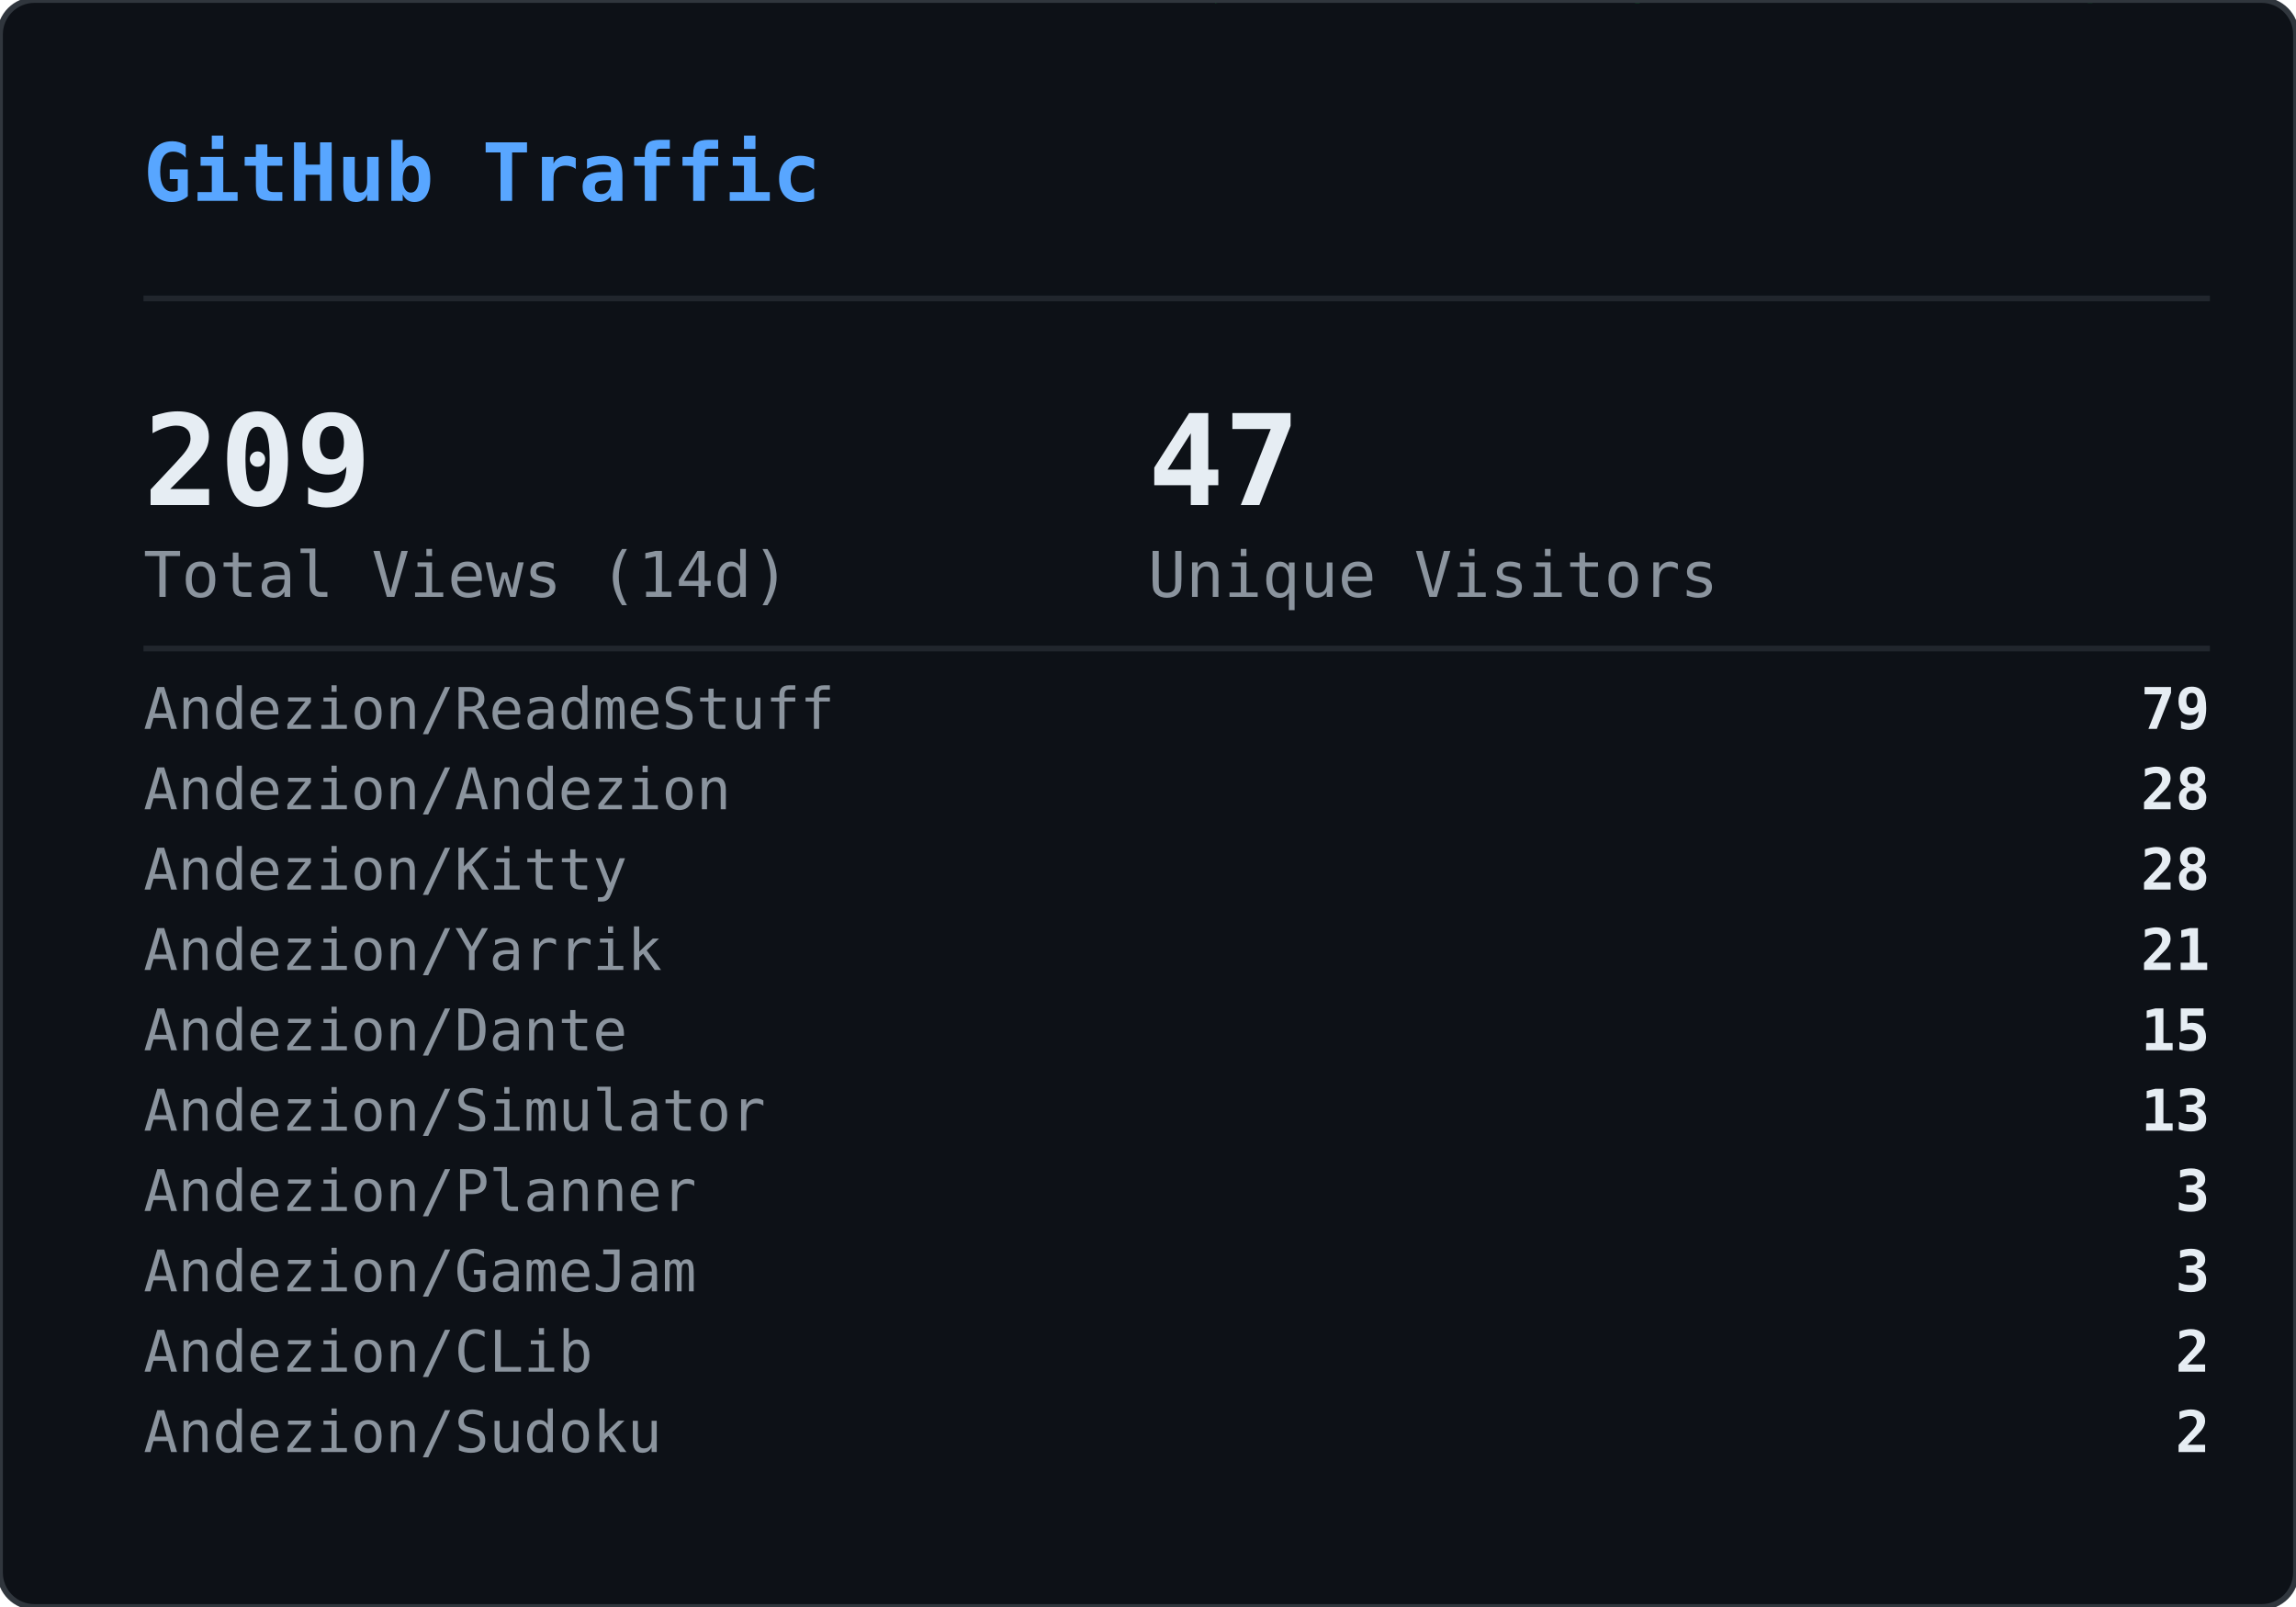
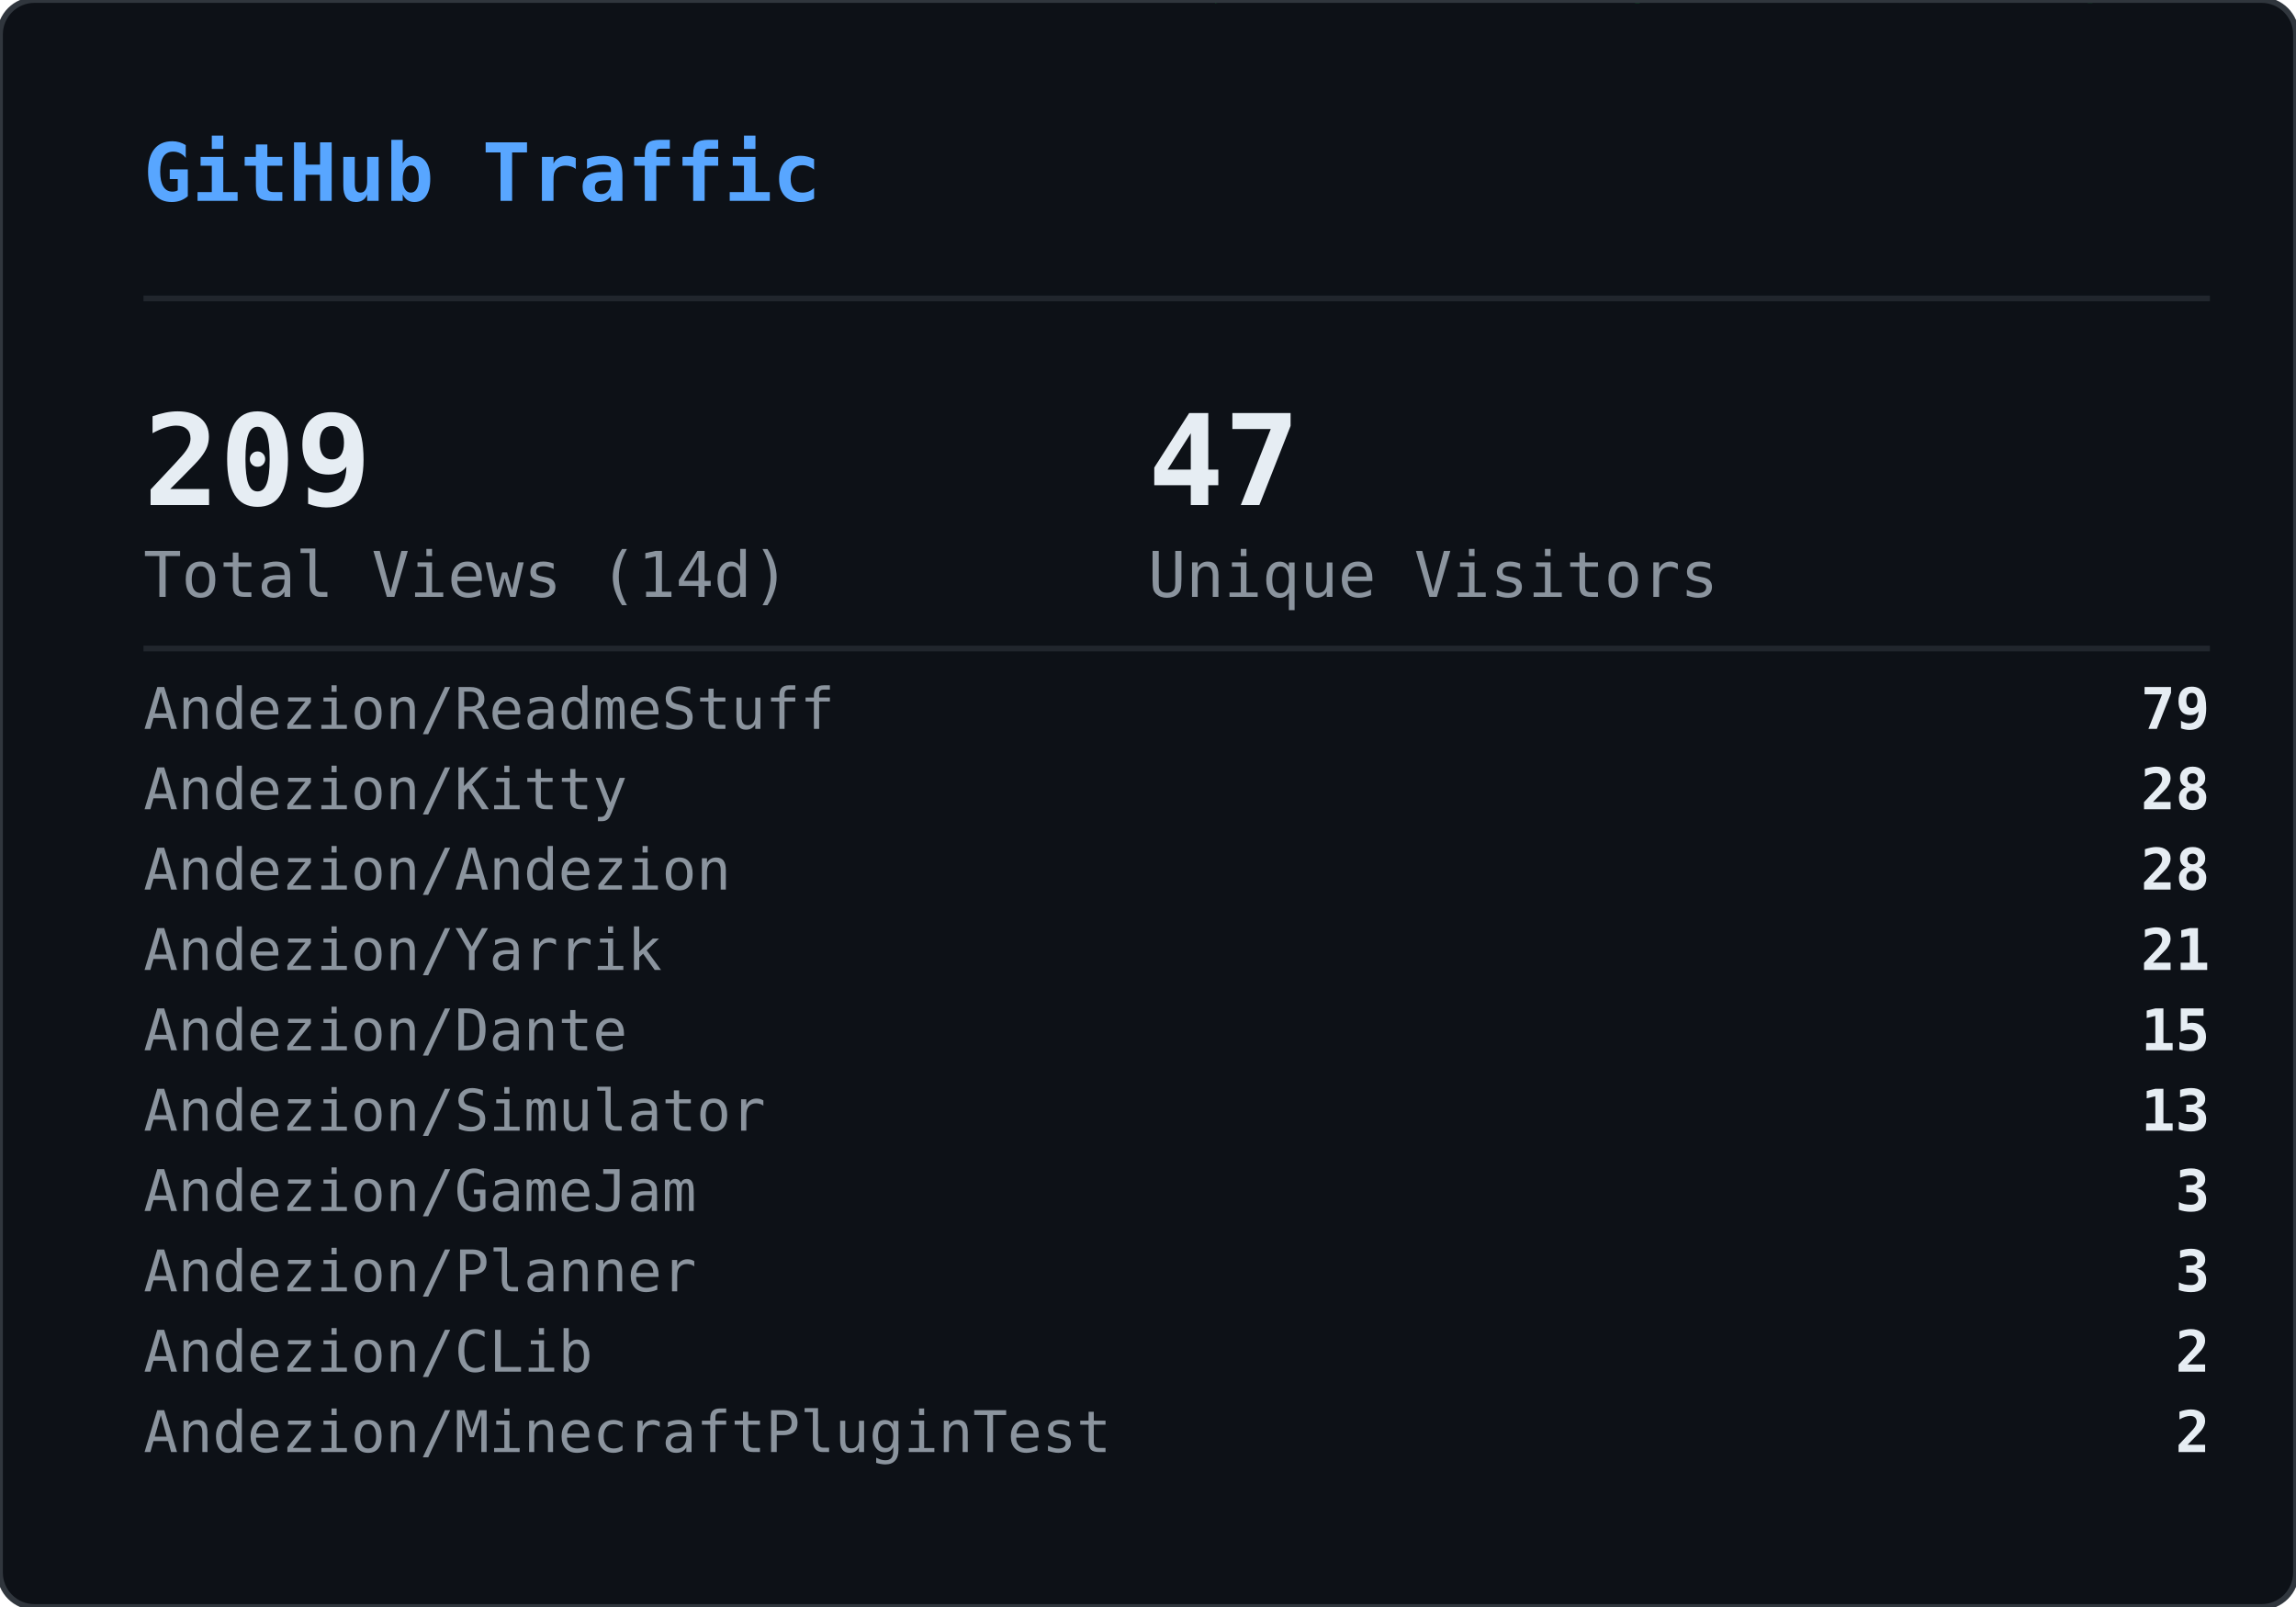
<svg xmlns="http://www.w3.org/2000/svg" width="400" height="280" viewBox="0 0 400 280">
  <defs>
    <clipPath id="gvs-clip">
      <rect width="400" height="280" rx="6" />
    </clipPath>
  </defs>
  <rect width="400" height="280" rx="6" fill="#0d1117" />
  <g clip-path="url(#gvs-clip)">
    <g opacity="0.22">
      <style>@keyframes gvs0{from{transform:translateY(-88px)}to{transform:translateY(294px)}}@keyframes gvs1{from{transform:translateY(-46px)}to{transform:translateY(294px)}}@keyframes gvs2{from{transform:translateY(-46px)}to{transform:translateY(294px)}}@keyframes gvs3{from{transform:translateY(-46px)}to{transform:translateY(294px)}}@keyframes gvs4{from{transform:translateY(-46px)}to{transform:translateY(294px)}}@keyframes gvs5{from{transform:translateY(-46px)}to{transform:translateY(294px)}}@keyframes gvs6{from{transform:translateY(-46px)}to{transform:translateY(294px)}}@keyframes gvs7{from{transform:translateY(-46px)}to{transform:translateY(294px)}}@keyframes gvs8{from{transform:translateY(-46px)}to{transform:translateY(294px)}}@keyframes gvs9{from{transform:translateY(-46px)}to{transform:translateY(294px)}}@keyframes gvs10{from{transform:translateY(-46px)}to{transform:translateY(294px)}}@keyframes gvs11{from{transform:translateY(-46px)}to{transform:translateY(294px)}}@keyframes gvs12{from{transform:translateY(-46px)}to{transform:translateY(294px)}}@keyframes gvs13{from{transform:translateY(-46px)}to{transform:translateY(294px)}}@keyframes gvs14{from{transform:translateY(-46px)}to{transform:translateY(294px)}}@keyframes gvs15{from{transform:translateY(-46px)}to{transform:translateY(294px)}}@keyframes gvs16{from{transform:translateY(-46px)}to{transform:translateY(294px)}}@keyframes gvs17{from{transform:translateY(-46px)}to{transform:translateY(294px)}}@keyframes gvs18{from{transform:translateY(-46px)}to{transform:translateY(294px)}}@keyframes gvs19{from{transform:translateY(-46px)}to{transform:translateY(294px)}}@keyframes gvs20{from{transform:translateY(-46px)}to{transform:translateY(294px)}}@keyframes gvs21{from{transform:translateY(-46px)}to{transform:translateY(294px)}}@keyframes gvs22{from{transform:translateY(-46px)}to{transform:translateY(294px)}}@keyframes gvs23{from{transform:translateY(-46px)}to{transform:translateY(294px)}}@keyframes gvs24{from{transform:translateY(-46px)}to{transform:translateY(294px)}}@keyframes gvs25{from{transform:translateY(-46px)}to{transform:translateY(294px)}}@keyframes gvs26{from{transform:translateY(-46px)}to{transform:translateY(294px)}}@keyframes gvs27{from{transform:translateY(-46px)}to{transform:translateY(294px)}}@keyframes gvs28{from{transform:translateY(-46px)}to{transform:translateY(294px)}}@keyframes gvs29{from{transform:translateY(-46px)}to{transform:translateY(294px)}}</style>
      <g style="animation:gvs0 1.67s linear infinite;animation-delay:-0.05s">
        <text x="296" y="0" font-family="monospace" font-size="12" fill="#00ff41">0</text>
        <text x="296" y="-14" font-family="monospace" font-size="12" fill="#00ff41" opacity="0.86">ﾂ</text>
        <text x="296" y="-28" font-family="monospace" font-size="12" fill="#00ff41" opacity="0.71">ｯ</text>
        <text x="296" y="-42" font-family="monospace" font-size="12" fill="#00ff41" opacity="0.57">ﾊ</text>
        <text x="296" y="-56" font-family="monospace" font-size="12" fill="#00ff41" opacity="0.43">ﾃ</text>
        <text x="296" y="-70" font-family="monospace" font-size="12" fill="#00ff41" opacity="0.29">ﾕ</text>
        <text x="296" y="-84" font-family="monospace" font-size="12" fill="#00ff41" opacity="0.14">ﾂ</text>
      </g>
      <g style="animation:gvs1 2.72s linear infinite;animation-delay:-1.68s">
        <text x="265" y="0" font-family="monospace" font-size="12" fill="#00ff41">ﾗ</text>
        <text x="265" y="-14" font-family="monospace" font-size="12" fill="#00ff41" opacity="0.75">ﾁ</text>
        <text x="265" y="-28" font-family="monospace" font-size="12" fill="#00ff41" opacity="0.50">ﾂ</text>
        <text x="265" y="-42" font-family="monospace" font-size="12" fill="#00ff41" opacity="0.25">ｳ</text>
      </g>
      <g style="animation:gvs2 3.03s linear infinite;animation-delay:-1.66s">
        <text x="209" y="0" font-family="monospace" font-size="12" fill="#00ff41">ｬ</text>
        <text x="209" y="-14" font-family="monospace" font-size="12" fill="#00ff41" opacity="0.75">ﾘ</text>
        <text x="209" y="-28" font-family="monospace" font-size="12" fill="#00ff41" opacity="0.50">1</text>
        <text x="209" y="-42" font-family="monospace" font-size="12" fill="#00ff41" opacity="0.25">ｬ</text>
      </g>
      <g style="animation:gvs3 2.69s linear infinite;animation-delay:-1.87s">
        <text x="281" y="0" font-family="monospace" font-size="12" fill="#00ff41">ｮ</text>
        <text x="281" y="-14" font-family="monospace" font-size="12" fill="#00ff41" opacity="0.75">ｴ</text>
        <text x="281" y="-28" font-family="monospace" font-size="12" fill="#00ff41" opacity="0.50">0</text>
        <text x="281" y="-42" font-family="monospace" font-size="12" fill="#00ff41" opacity="0.25">1</text>
      </g>
      <g style="animation:gvs4 2.88s linear infinite;animation-delay:-1.34s">
        <text x="353" y="0" font-family="monospace" font-size="12" fill="#00ff41">ｽ</text>
        <text x="353" y="-14" font-family="monospace" font-size="12" fill="#00ff41" opacity="0.75">4</text>
        <text x="353" y="-28" font-family="monospace" font-size="12" fill="#00ff41" opacity="0.50">ﾔ</text>
        <text x="353" y="-42" font-family="monospace" font-size="12" fill="#00ff41" opacity="0.25">5</text>
      </g>
      <g style="animation:gvs5 3.05s linear infinite;animation-delay:-2.98s">
        <text x="169" y="0" font-family="monospace" font-size="12" fill="#00ff41">ﾏ</text>
        <text x="169" y="-14" font-family="monospace" font-size="12" fill="#00ff41" opacity="0.75">ｮ</text>
        <text x="169" y="-28" font-family="monospace" font-size="12" fill="#00ff41" opacity="0.50">ｧ</text>
        <text x="169" y="-42" font-family="monospace" font-size="12" fill="#00ff41" opacity="0.25">ｩ</text>
      </g>
      <g style="animation:gvs6 3.03s linear infinite;animation-delay:-1.35s">
        <text x="113" y="0" font-family="monospace" font-size="12" fill="#00ff41">4</text>
        <text x="113" y="-14" font-family="monospace" font-size="12" fill="#00ff41" opacity="0.75">ﾈ</text>
        <text x="113" y="-28" font-family="monospace" font-size="12" fill="#00ff41" opacity="0.50">ｼ</text>
        <text x="113" y="-42" font-family="monospace" font-size="12" fill="#00ff41" opacity="0.25">ﾖ</text>
      </g>
      <g style="animation:gvs7 2.40s linear infinite;animation-delay:-0.96s">
        <text x="313" y="0" font-family="monospace" font-size="12" fill="#00ff41">ﾐ</text>
        <text x="313" y="-14" font-family="monospace" font-size="12" fill="#00ff41" opacity="0.75">0</text>
        <text x="313" y="-28" font-family="monospace" font-size="12" fill="#00ff41" opacity="0.50">ﾁ</text>
        <text x="313" y="-42" font-family="monospace" font-size="12" fill="#00ff41" opacity="0.25">ﾊ</text>
      </g>
      <g style="animation:gvs8 2.71s linear infinite;animation-delay:-1.26s">
        <text x="129" y="0" font-family="monospace" font-size="12" fill="#00ff41">ｾ</text>
        <text x="129" y="-14" font-family="monospace" font-size="12" fill="#00ff41" opacity="0.75">ｿ</text>
        <text x="129" y="-28" font-family="monospace" font-size="12" fill="#00ff41" opacity="0.50">ｧ</text>
        <text x="129" y="-42" font-family="monospace" font-size="12" fill="#00ff41" opacity="0.25">ﾐ</text>
      </g>
      <g style="animation:gvs9 3.12s linear infinite;animation-delay:-1.28s">
        <text x="201" y="0" font-family="monospace" font-size="12" fill="#00ff41">ｫ</text>
        <text x="201" y="-14" font-family="monospace" font-size="12" fill="#00ff41" opacity="0.75">ﾕ</text>
        <text x="201" y="-28" font-family="monospace" font-size="12" fill="#00ff41" opacity="0.50">ﾛ</text>
        <text x="201" y="-42" font-family="monospace" font-size="12" fill="#00ff41" opacity="0.25">ﾀ</text>
      </g>
      <g style="animation:gvs10 2.42s linear infinite;animation-delay:-0.51s">
        <text x="273" y="0" font-family="monospace" font-size="12" fill="#00ff41">ｭ</text>
        <text x="273" y="-14" font-family="monospace" font-size="12" fill="#00ff41" opacity="0.75">ﾏ</text>
        <text x="273" y="-28" font-family="monospace" font-size="12" fill="#00ff41" opacity="0.50">1</text>
        <text x="273" y="-42" font-family="monospace" font-size="12" fill="#00ff41" opacity="0.25">7</text>
      </g>
      <g style="animation:gvs11 1.93s linear infinite;animation-delay:-1.90s">
        <text x="89" y="0" font-family="monospace" font-size="12" fill="#00ff41">ｶ</text>
        <text x="89" y="-14" font-family="monospace" font-size="12" fill="#00ff41" opacity="0.75">ﾛ</text>
        <text x="89" y="-28" font-family="monospace" font-size="12" fill="#00ff41" opacity="0.50">ﾉ</text>
        <text x="89" y="-42" font-family="monospace" font-size="12" fill="#00ff41" opacity="0.25">ﾎ</text>
      </g>
      <g style="animation:gvs12 2.03s linear infinite;animation-delay:-0.87s">
        <text x="33" y="0" font-family="monospace" font-size="12" fill="#00ff41">3</text>
        <text x="33" y="-14" font-family="monospace" font-size="12" fill="#00ff41" opacity="0.75">ｵ</text>
        <text x="33" y="-28" font-family="monospace" font-size="12" fill="#00ff41" opacity="0.50">ﾑ</text>
        <text x="33" y="-42" font-family="monospace" font-size="12" fill="#00ff41" opacity="0.25">0</text>
      </g>
      <g style="animation:gvs13 1.99s linear infinite;animation-delay:-0.99s">
        <text x="361" y="0" font-family="monospace" font-size="12" fill="#00ff41">ｵ</text>
        <text x="361" y="-14" font-family="monospace" font-size="12" fill="#00ff41" opacity="0.75">1</text>
        <text x="361" y="-28" font-family="monospace" font-size="12" fill="#00ff41" opacity="0.50">ﾄ</text>
        <text x="361" y="-42" font-family="monospace" font-size="12" fill="#00ff41" opacity="0.25">ﾄ</text>
      </g>
      <g style="animation:gvs14 1.69s linear infinite;animation-delay:-1.24s">
        <text x="177" y="0" font-family="monospace" font-size="12" fill="#00ff41">ﾒ</text>
        <text x="177" y="-14" font-family="monospace" font-size="12" fill="#00ff41" opacity="0.75">ﾓ</text>
        <text x="177" y="-28" font-family="monospace" font-size="12" fill="#00ff41" opacity="0.50">ﾝ</text>
        <text x="177" y="-42" font-family="monospace" font-size="12" fill="#00ff41" opacity="0.25">ﾔ</text>
      </g>
      <g style="animation:gvs15 3.00s linear infinite;animation-delay:-1.14s">
        <text x="249" y="0" font-family="monospace" font-size="12" fill="#00ff41">7</text>
        <text x="249" y="-14" font-family="monospace" font-size="12" fill="#00ff41" opacity="0.75">ｿ</text>
        <text x="249" y="-28" font-family="monospace" font-size="12" fill="#00ff41" opacity="0.50">8</text>
        <text x="249" y="-42" font-family="monospace" font-size="12" fill="#00ff41" opacity="0.25">ﾜ</text>
      </g>
      <g style="animation:gvs16 3.08s linear infinite;animation-delay:-0.54s">
        <text x="321" y="0" font-family="monospace" font-size="12" fill="#00ff41">3</text>
        <text x="321" y="-14" font-family="monospace" font-size="12" fill="#00ff41" opacity="0.75">ｹ</text>
        <text x="321" y="-28" font-family="monospace" font-size="12" fill="#00ff41" opacity="0.50">ﾑ</text>
        <text x="321" y="-42" font-family="monospace" font-size="12" fill="#00ff41" opacity="0.25">ｱ</text>
      </g>
      <g style="animation:gvs17 2.12s linear infinite;animation-delay:-2.03s">
        <text x="265" y="0" font-family="monospace" font-size="12" fill="#00ff41">ｹ</text>
        <text x="265" y="-14" font-family="monospace" font-size="12" fill="#00ff41" opacity="0.75">2</text>
        <text x="265" y="-28" font-family="monospace" font-size="12" fill="#00ff41" opacity="0.50">ｬ</text>
        <text x="265" y="-42" font-family="monospace" font-size="12" fill="#00ff41" opacity="0.25">ﾉ</text>
      </g>
      <g style="animation:gvs18 1.96s linear infinite;animation-delay:-0.15s">
        <text x="81" y="0" font-family="monospace" font-size="12" fill="#00ff41">ﾋ</text>
        <text x="81" y="-14" font-family="monospace" font-size="12" fill="#00ff41" opacity="0.75">ｼ</text>
        <text x="81" y="-28" font-family="monospace" font-size="12" fill="#00ff41" opacity="0.50">ﾀ</text>
        <text x="81" y="-42" font-family="monospace" font-size="12" fill="#00ff41" opacity="0.25">ﾀ</text>
      </g>
      <g style="animation:gvs19 2.67s linear infinite;animation-delay:-1.19s">
        <text x="25" y="0" font-family="monospace" font-size="12" fill="#00ff41">9</text>
        <text x="25" y="-14" font-family="monospace" font-size="12" fill="#00ff41" opacity="0.75">ﾈ</text>
        <text x="25" y="-28" font-family="monospace" font-size="12" fill="#00ff41" opacity="0.50">ﾃ</text>
        <text x="25" y="-42" font-family="monospace" font-size="12" fill="#00ff41" opacity="0.25">ﾆ</text>
      </g>
      <g style="animation:gvs20 1.99s linear infinite;animation-delay:-1.62s">
        <text x="225" y="0" font-family="monospace" font-size="12" fill="#00ff41">6</text>
        <text x="225" y="-14" font-family="monospace" font-size="12" fill="#00ff41" opacity="0.75">ﾁ</text>
        <text x="225" y="-28" font-family="monospace" font-size="12" fill="#00ff41" opacity="0.50">ﾉ</text>
        <text x="225" y="-42" font-family="monospace" font-size="12" fill="#00ff41" opacity="0.25">ﾐ</text>
      </g>
      <g style="animation:gvs21 3.11s linear infinite;animation-delay:-0.23s">
        <text x="169" y="0" font-family="monospace" font-size="12" fill="#00ff41">ﾎ</text>
        <text x="169" y="-14" font-family="monospace" font-size="12" fill="#00ff41" opacity="0.75">ﾖ</text>
        <text x="169" y="-28" font-family="monospace" font-size="12" fill="#00ff41" opacity="0.50">ｦ</text>
        <text x="169" y="-42" font-family="monospace" font-size="12" fill="#00ff41" opacity="0.25">8</text>
      </g>
      <g style="animation:gvs22 2.01s linear infinite;animation-delay:-1.99s">
        <text x="369" y="0" font-family="monospace" font-size="12" fill="#00ff41">ﾂ</text>
        <text x="369" y="-14" font-family="monospace" font-size="12" fill="#00ff41" opacity="0.75">ｿ</text>
        <text x="369" y="-28" font-family="monospace" font-size="12" fill="#00ff41" opacity="0.50">ﾄ</text>
        <text x="369" y="-42" font-family="monospace" font-size="12" fill="#00ff41" opacity="0.25">ｿ</text>
      </g>
      <g style="animation:gvs23 1.90s linear infinite;animation-delay:-0.11s">
        <text x="185" y="0" font-family="monospace" font-size="12" fill="#00ff41">ﾍ</text>
        <text x="185" y="-14" font-family="monospace" font-size="12" fill="#00ff41" opacity="0.75">ｲ</text>
        <text x="185" y="-28" font-family="monospace" font-size="12" fill="#00ff41" opacity="0.50">ﾔ</text>
        <text x="185" y="-42" font-family="monospace" font-size="12" fill="#00ff41" opacity="0.25">ｱ</text>
      </g>
      <g style="animation:gvs24 2.10s linear infinite;animation-delay:-1.65s">
        <text x="257" y="0" font-family="monospace" font-size="12" fill="#00ff41">ｳ</text>
        <text x="257" y="-14" font-family="monospace" font-size="12" fill="#00ff41" opacity="0.75">ｶ</text>
        <text x="257" y="-28" font-family="monospace" font-size="12" fill="#00ff41" opacity="0.50">ﾝ</text>
        <text x="257" y="-42" font-family="monospace" font-size="12" fill="#00ff41" opacity="0.25">7</text>
      </g>
      <g style="animation:gvs25 1.60s linear infinite;animation-delay:-1.24s">
        <text x="329" y="0" font-family="monospace" font-size="12" fill="#00ff41">ｧ</text>
        <text x="329" y="-14" font-family="monospace" font-size="12" fill="#00ff41" opacity="0.75">0</text>
        <text x="329" y="-28" font-family="monospace" font-size="12" fill="#00ff41" opacity="0.50">ｩ</text>
        <text x="329" y="-42" font-family="monospace" font-size="12" fill="#00ff41" opacity="0.25">6</text>
      </g>
      <g style="animation:gvs26 1.99s linear infinite;animation-delay:-1.57s">
        <text x="145" y="0" font-family="monospace" font-size="12" fill="#00ff41">ﾁ</text>
        <text x="145" y="-14" font-family="monospace" font-size="12" fill="#00ff41" opacity="0.75">0</text>
        <text x="145" y="-28" font-family="monospace" font-size="12" fill="#00ff41" opacity="0.50">ﾂ</text>
        <text x="145" y="-42" font-family="monospace" font-size="12" fill="#00ff41" opacity="0.25">6</text>
      </g>
      <g style="animation:gvs27 2.09s linear infinite;animation-delay:-1.30s">
        <text x="89" y="0" font-family="monospace" font-size="12" fill="#00ff41">ﾉ</text>
        <text x="89" y="-14" font-family="monospace" font-size="12" fill="#00ff41" opacity="0.75">1</text>
        <text x="89" y="-28" font-family="monospace" font-size="12" fill="#00ff41" opacity="0.50">5</text>
        <text x="89" y="-42" font-family="monospace" font-size="12" fill="#00ff41" opacity="0.25">ﾔ</text>
      </g>
      <g style="animation:gvs28 1.71s linear infinite;animation-delay:-0.96s">
        <text x="33" y="0" font-family="monospace" font-size="12" fill="#00ff41">ｱ</text>
        <text x="33" y="-14" font-family="monospace" font-size="12" fill="#00ff41" opacity="0.75">7</text>
        <text x="33" y="-28" font-family="monospace" font-size="12" fill="#00ff41" opacity="0.50">ﾝ</text>
        <text x="33" y="-42" font-family="monospace" font-size="12" fill="#00ff41" opacity="0.25">ｫ</text>
      </g>
      <g style="animation:gvs29 2.08s linear infinite;animation-delay:-1.95s">
        <text x="361" y="0" font-family="monospace" font-size="12" fill="#00ff41">ﾈ</text>
        <text x="361" y="-14" font-family="monospace" font-size="12" fill="#00ff41" opacity="0.75">3</text>
        <text x="361" y="-28" font-family="monospace" font-size="12" fill="#00ff41" opacity="0.50">5</text>
        <text x="361" y="-42" font-family="monospace" font-size="12" fill="#00ff41" opacity="0.25">ﾐ</text>
      </g>
    </g>
  </g>
  <rect width="400" height="280" rx="6" fill="none" stroke="#30363d" stroke-width="1" />
  <text x="25" y="35" font-family="monospace" font-size="14" font-weight="600" fill="#58a6ff">GitHub Traffic</text>
  <line x1="25" y1="52" x2="385" y2="52" stroke="#21262d" stroke-width="1" />
  <text x="25" y="88" font-family="monospace" font-size="22" font-weight="700" fill="#e6edf3">209</text>
  <text x="25" y="104" font-family="monospace" font-size="11" fill="#8b949e">Total Views (14d)</text>
  <text x="200" y="88" font-family="monospace" font-size="22" font-weight="700" fill="#e6edf3">47</text>
  <text x="200" y="104" font-family="monospace" font-size="11" fill="#8b949e">Unique Visitors</text>
  <line x1="25" y1="113" x2="385" y2="113" stroke="#21262d" stroke-width="1" />
  <text x="25" y="127" font-family="monospace" font-size="10" fill="#8b949e">Andezion/ReadmeStuff</text>
  <text x="385" y="127" font-family="monospace" font-size="10" font-weight="600" fill="#e6edf3" text-anchor="end">79</text>
-   <text x="25" y="141" font-family="monospace" font-size="10" fill="#8b949e">Andezion/Andezion</text>
+   <text x="25" y="141" font-family="monospace" font-size="10" fill="#8b949e">Andezion/Kitty</text>
  <text x="385" y="141" font-family="monospace" font-size="10" font-weight="600" fill="#e6edf3" text-anchor="end">28</text>
-   <text x="25" y="155" font-family="monospace" font-size="10" fill="#8b949e">Andezion/Kitty</text>
+   <text x="25" y="155" font-family="monospace" font-size="10" fill="#8b949e">Andezion/Andezion</text>
  <text x="385" y="155" font-family="monospace" font-size="10" font-weight="600" fill="#e6edf3" text-anchor="end">28</text>
  <text x="25" y="169" font-family="monospace" font-size="10" fill="#8b949e">Andezion/Yarrik</text>
  <text x="385" y="169" font-family="monospace" font-size="10" font-weight="600" fill="#e6edf3" text-anchor="end">21</text>
  <text x="25" y="183" font-family="monospace" font-size="10" fill="#8b949e">Andezion/Dante</text>
  <text x="385" y="183" font-family="monospace" font-size="10" font-weight="600" fill="#e6edf3" text-anchor="end">15</text>
  <text x="25" y="197" font-family="monospace" font-size="10" fill="#8b949e">Andezion/Simulator</text>
  <text x="385" y="197" font-family="monospace" font-size="10" font-weight="600" fill="#e6edf3" text-anchor="end">13</text>
-   <text x="25" y="211" font-family="monospace" font-size="10" fill="#8b949e">Andezion/Planner</text>
+   <text x="25" y="211" font-family="monospace" font-size="10" fill="#8b949e">Andezion/GameJam</text>
  <text x="385" y="211" font-family="monospace" font-size="10" font-weight="600" fill="#e6edf3" text-anchor="end">3</text>
-   <text x="25" y="225" font-family="monospace" font-size="10" fill="#8b949e">Andezion/GameJam</text>
+   <text x="25" y="225" font-family="monospace" font-size="10" fill="#8b949e">Andezion/Planner</text>
  <text x="385" y="225" font-family="monospace" font-size="10" font-weight="600" fill="#e6edf3" text-anchor="end">3</text>
  <text x="25" y="239" font-family="monospace" font-size="10" fill="#8b949e">Andezion/CLib</text>
  <text x="385" y="239" font-family="monospace" font-size="10" font-weight="600" fill="#e6edf3" text-anchor="end">2</text>
-   <text x="25" y="253" font-family="monospace" font-size="10" fill="#8b949e">Andezion/Sudoku</text>
+   <text x="25" y="253" font-family="monospace" font-size="10" fill="#8b949e">Andezion/MinecraftPluginTest</text>
  <text x="385" y="253" font-family="monospace" font-size="10" font-weight="600" fill="#e6edf3" text-anchor="end">2</text>
</svg>
